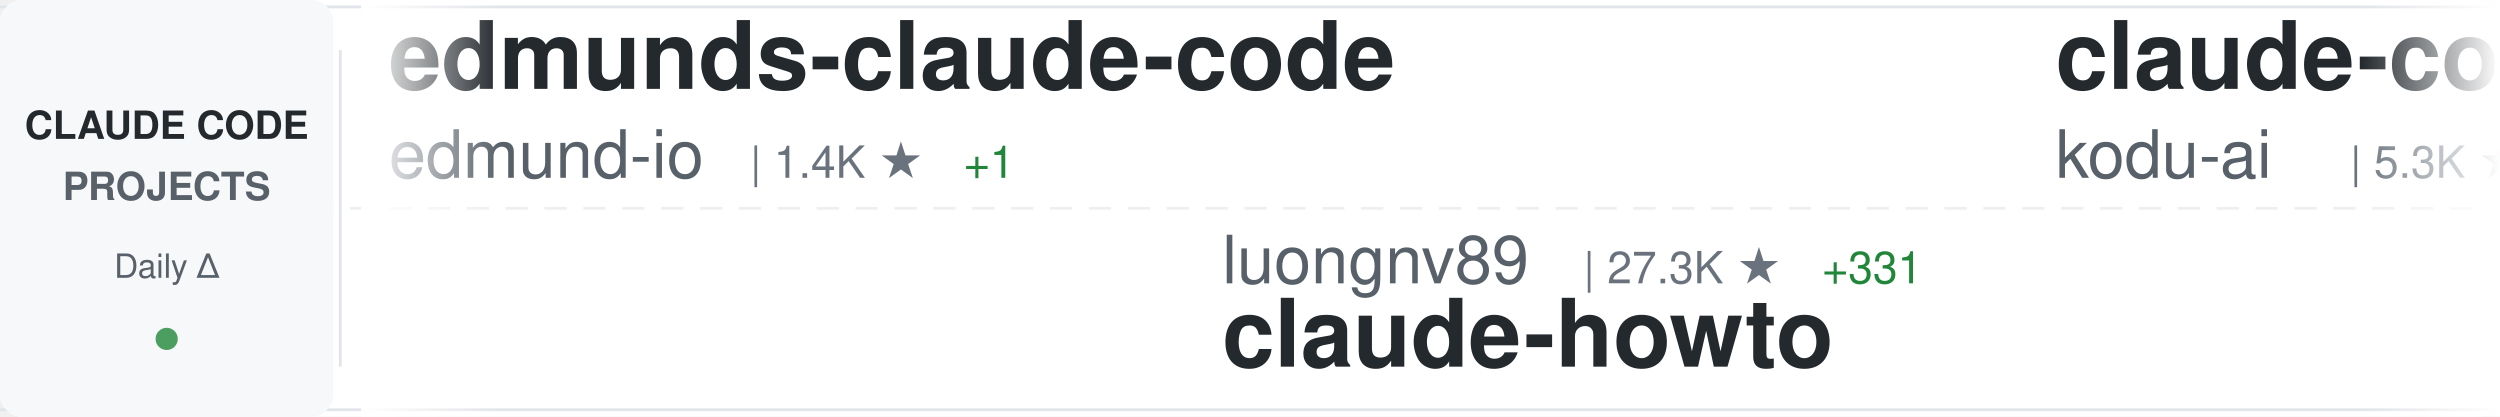
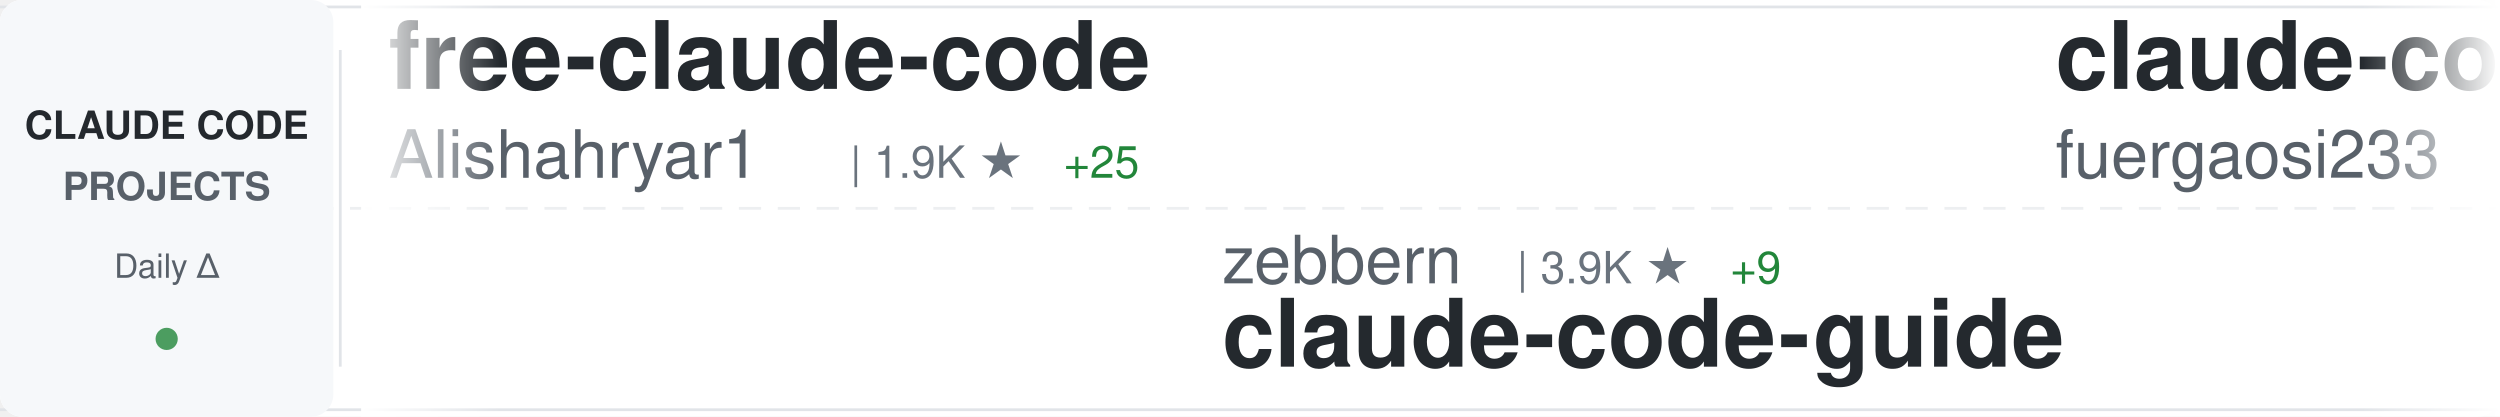
<svg xmlns="http://www.w3.org/2000/svg" width="900" height="150">
  <defs>
    <linearGradient id="awesomeLeftFade" x1="0%" y1="0%" x2="100%" y2="0%">
      <stop offset="0%" style="stop-color:#ffffff;stop-opacity:1" />
      <stop offset="100%" style="stop-color:#ffffff;stop-opacity:0" />
    </linearGradient>
    <linearGradient id="awesomeRightFade" x1="0%" y1="0%" x2="100%" y2="0%">
      <stop offset="0%" style="stop-color:#ffffff;stop-opacity:0" />
      <stop offset="100%" style="stop-color:#ffffff;stop-opacity:1" />
    </linearGradient>
  </defs>
  <rect width="900" height="150" fill="#ffffff" rx="8" />
  <rect x="0" y="2" width="900" height="1" fill="#e1e4e8" />
  <rect x="0" y="147" width="900" height="1" fill="#e1e4e8" />
  <line x1="0" y1="75" x2="900" y2="75" stroke="#e1e4e8" stroke-width="1" stroke-dasharray="8 6" opacity="0.6" />
  <rect x="0" y="0" width="120" height="150" fill="#f6f8fa" rx="8" />
  <text x="60" y="50" font-family="-apple-system, BlinkMacSystemFont, 'Segoe UI', Helvetica, Arial, sans-serif" font-size="14" font-weight="600" fill="#24292e" text-anchor="middle">CLAUDE CODE</text>
  <text x="60" y="72" font-family="-apple-system, BlinkMacSystemFont, 'Segoe UI', Helvetica, Arial, sans-serif" font-size="14" font-weight="600" fill="#586069" text-anchor="middle">PROJECTS</text>
  <text x="60" y="100" font-family="-apple-system, BlinkMacSystemFont, 'Segoe UI', Helvetica, Arial, sans-serif" font-size="12" font-weight="500" fill="#586069" text-anchor="middle">Daily Δ</text>
  <circle cx="60" cy="122" r="4" fill="#22863a" opacity="0.8" />
  <rect x="122" y="18" width="1" height="114" fill="#e1e4e8" />
  <clipPath id="awesomeTickerClip">
    <rect x="130" y="0" width="770" height="150" />
  </clipPath>
  <g clip-path="url(#awesomeTickerClip)">
    <g id="awesomeTickerItems">
      <animateTransform attributeName="transform" attributeType="XML" type="translate" from="0 0" to="-3000 0" dur="54s" repeatCount="indefinite" />
      <g transform="translate(0, 0)">
-         <text x="140" y="32" font-family="-apple-system, BlinkMacSystemFont, 'Segoe UI', Helvetica, Arial, sans-serif" font-size="34" font-weight="600" fill="#24292e">edmunds-claude-code</text>
-         <text x="140" y="64" font-family="-apple-system, BlinkMacSystemFont, 'Segoe UI', Helvetica, Arial, sans-serif" font-size="24" font-weight="400" fill="#586069">edmund-io</text>
-         <text x="270" y="64" font-family="-apple-system, BlinkMacSystemFont, 'Segoe UI', Helvetica, Arial, sans-serif" font-size="16" font-weight="500" fill="#6a737d">| 1.4K ★</text>
-         <text x="347" y="64" font-family="-apple-system, BlinkMacSystemFont, 'Segoe UI', Helvetica, Arial, sans-serif" font-size="16" font-weight="500" fill="#22863a"> +1</text>
+         <text x="140" y="32" font-family="-apple-system, BlinkMacSystemFont, 'Segoe UI', Helvetica, Arial, sans-serif" font-size="34" font-weight="600" fill="#24292e">free-claude-code</text>
+         <text x="140" y="64" font-family="-apple-system, BlinkMacSystemFont, 'Segoe UI', Helvetica, Arial, sans-serif" font-size="24" font-weight="400" fill="#586069">Alishahryar1</text>
+         <text x="306" y="64" font-family="-apple-system, BlinkMacSystemFont, 'Segoe UI', Helvetica, Arial, sans-serif" font-size="16" font-weight="500" fill="#6a737d">| 1.9K ★</text>
+         <text x="383" y="64" font-family="-apple-system, BlinkMacSystemFont, 'Segoe UI', Helvetica, Arial, sans-serif" font-size="16" font-weight="500" fill="#22863a"> +25</text>
      </g>
      <g transform="translate(300, 0)">
-         <text x="140" y="102" font-family="-apple-system, BlinkMacSystemFont, 'Segoe UI', Helvetica, Arial, sans-serif" font-size="24" font-weight="400" fill="#586069">luongnv89</text>
-         <text x="270" y="102" font-family="-apple-system, BlinkMacSystemFont, 'Segoe UI', Helvetica, Arial, sans-serif" font-size="16" font-weight="500" fill="#6a737d">| 27.3K ★</text>
-         <text x="356" y="102" font-family="-apple-system, BlinkMacSystemFont, 'Segoe UI', Helvetica, Arial, sans-serif" font-size="16" font-weight="500" fill="#22863a"> +331</text>
-         <text x="140" y="132" font-family="-apple-system, BlinkMacSystemFont, 'Segoe UI', Helvetica, Arial, sans-serif" font-size="34" font-weight="600" fill="#24292e">claude-howto</text>
+         <text x="140" y="102" font-family="-apple-system, BlinkMacSystemFont, 'Segoe UI', Helvetica, Arial, sans-serif" font-size="24" font-weight="400" fill="#586069">zebbern</text>
+         <text x="246" y="102" font-family="-apple-system, BlinkMacSystemFont, 'Segoe UI', Helvetica, Arial, sans-serif" font-size="16" font-weight="500" fill="#6a737d">| 3.9K ★</text>
+         <text x="323" y="102" font-family="-apple-system, BlinkMacSystemFont, 'Segoe UI', Helvetica, Arial, sans-serif" font-size="16" font-weight="500" fill="#22863a"> +9</text>
+         <text x="140" y="132" font-family="-apple-system, BlinkMacSystemFont, 'Segoe UI', Helvetica, Arial, sans-serif" font-size="34" font-weight="600" fill="#24292e">claude-code-guide</text>
      </g>
      <g transform="translate(600, 0)">
-         <text x="140" y="32" font-family="-apple-system, BlinkMacSystemFont, 'Segoe UI', Helvetica, Arial, sans-serif" font-size="34" font-weight="600" fill="#24292e">claude-coder</text>
-         <text x="140" y="64" font-family="-apple-system, BlinkMacSystemFont, 'Segoe UI', Helvetica, Arial, sans-serif" font-size="24" font-weight="400" fill="#586069">kodu-ai</text>
-         <text x="246" y="64" font-family="-apple-system, BlinkMacSystemFont, 'Segoe UI', Helvetica, Arial, sans-serif" font-size="16" font-weight="500" fill="#6a737d">| 5.3K ★</text>
+         <text x="140" y="32" font-family="-apple-system, BlinkMacSystemFont, 'Segoe UI', Helvetica, Arial, sans-serif" font-size="34" font-weight="600" fill="#24292e">claude-code-proxy</text>
+         <text x="140" y="64" font-family="-apple-system, BlinkMacSystemFont, 'Segoe UI', Helvetica, Arial, sans-serif" font-size="24" font-weight="400" fill="#586069">fuergaosi233</text>
+         <text x="306" y="64" font-family="-apple-system, BlinkMacSystemFont, 'Segoe UI', Helvetica, Arial, sans-serif" font-size="16" font-weight="500" fill="#6a737d">| 2.4K ★</text>
+         <text x="383" y="64" font-family="-apple-system, BlinkMacSystemFont, 'Segoe UI', Helvetica, Arial, sans-serif" font-size="16" font-weight="500" fill="#22863a"> +8</text>
      </g>
      <g transform="translate(900, 0)">
-         <text x="140" y="102" font-family="-apple-system, BlinkMacSystemFont, 'Segoe UI', Helvetica, Arial, sans-serif" font-size="24" font-weight="400" fill="#586069">centminmod</text>
-         <text x="282" y="102" font-family="-apple-system, BlinkMacSystemFont, 'Segoe UI', Helvetica, Arial, sans-serif" font-size="16" font-weight="500" fill="#6a737d">| 2.2K ★</text>
-         <text x="359" y="102" font-family="-apple-system, BlinkMacSystemFont, 'Segoe UI', Helvetica, Arial, sans-serif" font-size="16" font-weight="500" fill="#22863a"> +3</text>
-         <text x="140" y="132" font-family="-apple-system, BlinkMacSystemFont, 'Segoe UI', Helvetica, Arial, sans-serif" font-size="34" font-weight="600" fill="#24292e">my-claude-code-setup</text>
+         <text x="140" y="102" font-family="-apple-system, BlinkMacSystemFont, 'Segoe UI', Helvetica, Arial, sans-serif" font-size="24" font-weight="400" fill="#586069">Yeachan-Heo</text>
+         <text x="294" y="102" font-family="-apple-system, BlinkMacSystemFont, 'Segoe UI', Helvetica, Arial, sans-serif" font-size="16" font-weight="500" fill="#6a737d">| 29.6K ★</text>
+         <text x="380" y="102" font-family="-apple-system, BlinkMacSystemFont, 'Segoe UI', Helvetica, Arial, sans-serif" font-size="16" font-weight="500" fill="#22863a"> +265</text>
+         <text x="140" y="132" font-family="-apple-system, BlinkMacSystemFont, 'Segoe UI', Helvetica, Arial, sans-serif" font-size="34" font-weight="600" fill="#24292e">oh-my-claudecode</text>
      </g>
      <g transform="translate(1200, 0)">
-         <text x="140" y="32" font-family="-apple-system, BlinkMacSystemFont, 'Segoe UI', Helvetica, Arial, sans-serif" font-size="34" font-weight="600" fill="#24292e">claude-code-guide</text>
-         <text x="140" y="64" font-family="-apple-system, BlinkMacSystemFont, 'Segoe UI', Helvetica, Arial, sans-serif" font-size="24" font-weight="400" fill="#586069">zebbern</text>
-         <text x="246" y="64" font-family="-apple-system, BlinkMacSystemFont, 'Segoe UI', Helvetica, Arial, sans-serif" font-size="16" font-weight="500" fill="#6a737d">| 3.9K ★</text>
-         <text x="323" y="64" font-family="-apple-system, BlinkMacSystemFont, 'Segoe UI', Helvetica, Arial, sans-serif" font-size="16" font-weight="500" fill="#22863a"> +10</text>
+         <text x="140" y="32" font-family="-apple-system, BlinkMacSystemFont, 'Segoe UI', Helvetica, Arial, sans-serif" font-size="34" font-weight="600" fill="#24292e">claude-code-from-source</text>
+         <text x="140" y="64" font-family="-apple-system, BlinkMacSystemFont, 'Segoe UI', Helvetica, Arial, sans-serif" font-size="24" font-weight="400" fill="#586069">alejandrobalderas</text>
+         <text x="366" y="64" font-family="-apple-system, BlinkMacSystemFont, 'Segoe UI', Helvetica, Arial, sans-serif" font-size="16" font-weight="500" fill="#6a737d">| 1.6K ★</text>
+         <text x="443" y="64" font-family="-apple-system, BlinkMacSystemFont, 'Segoe UI', Helvetica, Arial, sans-serif" font-size="16" font-weight="500" fill="#22863a"> +21</text>
      </g>
      <g transform="translate(1500, 0)">
-         <text x="140" y="102" font-family="-apple-system, BlinkMacSystemFont, 'Segoe UI', Helvetica, Arial, sans-serif" font-size="24" font-weight="400" fill="#586069">hangsman</text>
-         <text x="258" y="102" font-family="-apple-system, BlinkMacSystemFont, 'Segoe UI', Helvetica, Arial, sans-serif" font-size="16" font-weight="500" fill="#6a737d">| 754 ★</text>
-         <text x="140" y="132" font-family="-apple-system, BlinkMacSystemFont, 'Segoe UI', Helvetica, Arial, sans-serif" font-size="34" font-weight="600" fill="#24292e">claude-code-source</text>
+         <text x="140" y="102" font-family="-apple-system, BlinkMacSystemFont, 'Segoe UI', Helvetica, Arial, sans-serif" font-size="24" font-weight="400" fill="#586069">RichardAtCT</text>
+         <text x="294" y="102" font-family="-apple-system, BlinkMacSystemFont, 'Segoe UI', Helvetica, Arial, sans-serif" font-size="16" font-weight="500" fill="#6a737d">| 2.4K ★</text>
+         <text x="371" y="102" font-family="-apple-system, BlinkMacSystemFont, 'Segoe UI', Helvetica, Arial, sans-serif" font-size="16" font-weight="500" fill="#22863a"> +6</text>
+         <text x="140" y="132" font-family="-apple-system, BlinkMacSystemFont, 'Segoe UI', Helvetica, Arial, sans-serif" font-size="34" font-weight="600" fill="#24292e">claude-code-telegram</text>
      </g>
      <g transform="translate(1800, 0)">
-         <text x="140" y="32" font-family="-apple-system, BlinkMacSystemFont, 'Segoe UI', Helvetica, Arial, sans-serif" font-size="34" font-weight="600" fill="#24292e">claude-code-showcase</text>
-         <text x="140" y="64" font-family="-apple-system, BlinkMacSystemFont, 'Segoe UI', Helvetica, Arial, sans-serif" font-size="24" font-weight="400" fill="#586069">ChrisWiles</text>
-         <text x="282" y="64" font-family="-apple-system, BlinkMacSystemFont, 'Segoe UI', Helvetica, Arial, sans-serif" font-size="16" font-weight="500" fill="#6a737d">| 5.8K ★</text>
-         <text x="359" y="64" font-family="-apple-system, BlinkMacSystemFont, 'Segoe UI', Helvetica, Arial, sans-serif" font-size="16" font-weight="500" fill="#22863a"> +6</text>
+         <text x="140" y="32" font-family="-apple-system, BlinkMacSystemFont, 'Segoe UI', Helvetica, Arial, sans-serif" font-size="34" font-weight="600" fill="#24292e">claude-code-source</text>
+         <text x="140" y="64" font-family="-apple-system, BlinkMacSystemFont, 'Segoe UI', Helvetica, Arial, sans-serif" font-size="24" font-weight="400" fill="#586069">hangsman</text>
+         <text x="258" y="64" font-family="-apple-system, BlinkMacSystemFont, 'Segoe UI', Helvetica, Arial, sans-serif" font-size="16" font-weight="500" fill="#6a737d">| 754 ★</text>
      </g>
      <g transform="translate(2100, 0)">
-         <text x="140" y="102" font-family="-apple-system, BlinkMacSystemFont, 'Segoe UI', Helvetica, Arial, sans-serif" font-size="24" font-weight="400" fill="#586069">https-deeplearning-ai</text>
-         <text x="414" y="102" font-family="-apple-system, BlinkMacSystemFont, 'Segoe UI', Helvetica, Arial, sans-serif" font-size="16" font-weight="500" fill="#6a737d">| 486 ★</text>
-         <text x="482" y="102" font-family="-apple-system, BlinkMacSystemFont, 'Segoe UI', Helvetica, Arial, sans-serif" font-size="16" font-weight="500" fill="#22863a"> +1</text>
-         <text x="140" y="132" font-family="-apple-system, BlinkMacSystemFont, 'Segoe UI', Helvetica, Arial, sans-serif" font-size="34" font-weight="600" fill="#24292e">sc-claude-code-files</text>
+         <text x="140" y="102" font-family="-apple-system, BlinkMacSystemFont, 'Segoe UI', Helvetica, Arial, sans-serif" font-size="24" font-weight="400" fill="#586069">lintsinghua</text>
+         <text x="294" y="102" font-family="-apple-system, BlinkMacSystemFont, 'Segoe UI', Helvetica, Arial, sans-serif" font-size="16" font-weight="500" fill="#6a737d">| 2.8K ★</text>
+         <text x="371" y="102" font-family="-apple-system, BlinkMacSystemFont, 'Segoe UI', Helvetica, Arial, sans-serif" font-size="16" font-weight="500" fill="#22863a"> +27</text>
+         <text x="140" y="132" font-family="-apple-system, BlinkMacSystemFont, 'Segoe UI', Helvetica, Arial, sans-serif" font-size="34" font-weight="600" fill="#24292e">claude-code-book</text>
      </g>
      <g transform="translate(2400, 0)">
-         <text x="140" y="32" font-family="-apple-system, BlinkMacSystemFont, 'Segoe UI', Helvetica, Arial, sans-serif" font-size="34" font-weight="600" fill="#24292e">claude_code_bridge</text>
-         <text x="140" y="64" font-family="-apple-system, BlinkMacSystemFont, 'Segoe UI', Helvetica, Arial, sans-serif" font-size="24" font-weight="400" fill="#586069">bfly123</text>
-         <text x="246" y="64" font-family="-apple-system, BlinkMacSystemFont, 'Segoe UI', Helvetica, Arial, sans-serif" font-size="16" font-weight="500" fill="#6a737d">| 2.3K ★</text>
-         <text x="323" y="64" font-family="-apple-system, BlinkMacSystemFont, 'Segoe UI', Helvetica, Arial, sans-serif" font-size="16" font-weight="500" fill="#22863a"> +22</text>
+         <text x="140" y="32" font-family="-apple-system, BlinkMacSystemFont, 'Segoe UI', Helvetica, Arial, sans-serif" font-size="34" font-weight="600" fill="#24292e">claude-code-source-build</text>
+         <text x="140" y="64" font-family="-apple-system, BlinkMacSystemFont, 'Segoe UI', Helvetica, Arial, sans-serif" font-size="24" font-weight="400" fill="#586069">andrew-kramer-inno</text>
+         <text x="378" y="64" font-family="-apple-system, BlinkMacSystemFont, 'Segoe UI', Helvetica, Arial, sans-serif" font-size="16" font-weight="500" fill="#6a737d">| 573 ★</text>
+         <text x="446" y="64" font-family="-apple-system, BlinkMacSystemFont, 'Segoe UI', Helvetica, Arial, sans-serif" font-size="16" font-weight="500" fill="#22863a"> +3</text>
      </g>
      <g transform="translate(2700, 0)">
-         <text x="140" y="102" font-family="-apple-system, BlinkMacSystemFont, 'Segoe UI', Helvetica, Arial, sans-serif" font-size="24" font-weight="400" fill="#586069">Piebald-AI</text>
-         <text x="282" y="102" font-family="-apple-system, BlinkMacSystemFont, 'Segoe UI', Helvetica, Arial, sans-serif" font-size="16" font-weight="500" fill="#6a737d">| 9.0K ★</text>
-         <text x="359" y="102" font-family="-apple-system, BlinkMacSystemFont, 'Segoe UI', Helvetica, Arial, sans-serif" font-size="16" font-weight="500" fill="#22863a"> +44</text>
-         <text x="140" y="132" font-family="-apple-system, BlinkMacSystemFont, 'Segoe UI', Helvetica, Arial, sans-serif" font-size="34" font-weight="600" fill="#24292e">claude-code-system-promp...</text>
+         <text x="140" y="102" font-family="-apple-system, BlinkMacSystemFont, 'Segoe UI', Helvetica, Arial, sans-serif" font-size="24" font-weight="400" fill="#586069">Maciek-roboblog</text>
+         <text x="342" y="102" font-family="-apple-system, BlinkMacSystemFont, 'Segoe UI', Helvetica, Arial, sans-serif" font-size="16" font-weight="500" fill="#6a737d">| 7.6K ★</text>
+         <text x="419" y="102" font-family="-apple-system, BlinkMacSystemFont, 'Segoe UI', Helvetica, Arial, sans-serif" font-size="16" font-weight="500" fill="#22863a"> +16</text>
+         <text x="140" y="132" font-family="-apple-system, BlinkMacSystemFont, 'Segoe UI', Helvetica, Arial, sans-serif" font-size="34" font-weight="600" fill="#24292e">Claude-Code-Usage-Monito...</text>
      </g>
      <g transform="translate(3000, 0)">
-         <text x="140" y="32" font-family="-apple-system, BlinkMacSystemFont, 'Segoe UI', Helvetica, Arial, sans-serif" font-size="34" font-weight="600" fill="#24292e">edmunds-claude-code</text>
-         <text x="140" y="64" font-family="-apple-system, BlinkMacSystemFont, 'Segoe UI', Helvetica, Arial, sans-serif" font-size="24" font-weight="400" fill="#586069">edmund-io</text>
-         <text x="270" y="64" font-family="-apple-system, BlinkMacSystemFont, 'Segoe UI', Helvetica, Arial, sans-serif" font-size="16" font-weight="500" fill="#6a737d">| 1.4K ★</text>
-         <text x="347" y="64" font-family="-apple-system, BlinkMacSystemFont, 'Segoe UI', Helvetica, Arial, sans-serif" font-size="16" font-weight="500" fill="#22863a"> +1</text>
+         <text x="140" y="32" font-family="-apple-system, BlinkMacSystemFont, 'Segoe UI', Helvetica, Arial, sans-serif" font-size="34" font-weight="600" fill="#24292e">free-claude-code</text>
+         <text x="140" y="64" font-family="-apple-system, BlinkMacSystemFont, 'Segoe UI', Helvetica, Arial, sans-serif" font-size="24" font-weight="400" fill="#586069">Alishahryar1</text>
+         <text x="306" y="64" font-family="-apple-system, BlinkMacSystemFont, 'Segoe UI', Helvetica, Arial, sans-serif" font-size="16" font-weight="500" fill="#6a737d">| 1.9K ★</text>
+         <text x="383" y="64" font-family="-apple-system, BlinkMacSystemFont, 'Segoe UI', Helvetica, Arial, sans-serif" font-size="16" font-weight="500" fill="#22863a"> +25</text>
      </g>
      <g transform="translate(3300, 0)">
-         <text x="140" y="102" font-family="-apple-system, BlinkMacSystemFont, 'Segoe UI', Helvetica, Arial, sans-serif" font-size="24" font-weight="400" fill="#586069">luongnv89</text>
-         <text x="270" y="102" font-family="-apple-system, BlinkMacSystemFont, 'Segoe UI', Helvetica, Arial, sans-serif" font-size="16" font-weight="500" fill="#6a737d">| 27.3K ★</text>
-         <text x="356" y="102" font-family="-apple-system, BlinkMacSystemFont, 'Segoe UI', Helvetica, Arial, sans-serif" font-size="16" font-weight="500" fill="#22863a"> +331</text>
-         <text x="140" y="132" font-family="-apple-system, BlinkMacSystemFont, 'Segoe UI', Helvetica, Arial, sans-serif" font-size="34" font-weight="600" fill="#24292e">claude-howto</text>
+         <text x="140" y="102" font-family="-apple-system, BlinkMacSystemFont, 'Segoe UI', Helvetica, Arial, sans-serif" font-size="24" font-weight="400" fill="#586069">zebbern</text>
+         <text x="246" y="102" font-family="-apple-system, BlinkMacSystemFont, 'Segoe UI', Helvetica, Arial, sans-serif" font-size="16" font-weight="500" fill="#6a737d">| 3.9K ★</text>
+         <text x="323" y="102" font-family="-apple-system, BlinkMacSystemFont, 'Segoe UI', Helvetica, Arial, sans-serif" font-size="16" font-weight="500" fill="#22863a"> +9</text>
+         <text x="140" y="132" font-family="-apple-system, BlinkMacSystemFont, 'Segoe UI', Helvetica, Arial, sans-serif" font-size="34" font-weight="600" fill="#24292e">claude-code-guide</text>
      </g>
      <g transform="translate(3600, 0)">
-         <text x="140" y="32" font-family="-apple-system, BlinkMacSystemFont, 'Segoe UI', Helvetica, Arial, sans-serif" font-size="34" font-weight="600" fill="#24292e">claude-coder</text>
-         <text x="140" y="64" font-family="-apple-system, BlinkMacSystemFont, 'Segoe UI', Helvetica, Arial, sans-serif" font-size="24" font-weight="400" fill="#586069">kodu-ai</text>
-         <text x="246" y="64" font-family="-apple-system, BlinkMacSystemFont, 'Segoe UI', Helvetica, Arial, sans-serif" font-size="16" font-weight="500" fill="#6a737d">| 5.3K ★</text>
+         <text x="140" y="32" font-family="-apple-system, BlinkMacSystemFont, 'Segoe UI', Helvetica, Arial, sans-serif" font-size="34" font-weight="600" fill="#24292e">claude-code-proxy</text>
+         <text x="140" y="64" font-family="-apple-system, BlinkMacSystemFont, 'Segoe UI', Helvetica, Arial, sans-serif" font-size="24" font-weight="400" fill="#586069">fuergaosi233</text>
+         <text x="306" y="64" font-family="-apple-system, BlinkMacSystemFont, 'Segoe UI', Helvetica, Arial, sans-serif" font-size="16" font-weight="500" fill="#6a737d">| 2.4K ★</text>
+         <text x="383" y="64" font-family="-apple-system, BlinkMacSystemFont, 'Segoe UI', Helvetica, Arial, sans-serif" font-size="16" font-weight="500" fill="#22863a"> +8</text>
      </g>
      <g transform="translate(3900, 0)">
-         <text x="140" y="102" font-family="-apple-system, BlinkMacSystemFont, 'Segoe UI', Helvetica, Arial, sans-serif" font-size="24" font-weight="400" fill="#586069">centminmod</text>
-         <text x="282" y="102" font-family="-apple-system, BlinkMacSystemFont, 'Segoe UI', Helvetica, Arial, sans-serif" font-size="16" font-weight="500" fill="#6a737d">| 2.2K ★</text>
-         <text x="359" y="102" font-family="-apple-system, BlinkMacSystemFont, 'Segoe UI', Helvetica, Arial, sans-serif" font-size="16" font-weight="500" fill="#22863a"> +3</text>
-         <text x="140" y="132" font-family="-apple-system, BlinkMacSystemFont, 'Segoe UI', Helvetica, Arial, sans-serif" font-size="34" font-weight="600" fill="#24292e">my-claude-code-setup</text>
+         <text x="140" y="102" font-family="-apple-system, BlinkMacSystemFont, 'Segoe UI', Helvetica, Arial, sans-serif" font-size="24" font-weight="400" fill="#586069">Yeachan-Heo</text>
+         <text x="294" y="102" font-family="-apple-system, BlinkMacSystemFont, 'Segoe UI', Helvetica, Arial, sans-serif" font-size="16" font-weight="500" fill="#6a737d">| 29.6K ★</text>
+         <text x="380" y="102" font-family="-apple-system, BlinkMacSystemFont, 'Segoe UI', Helvetica, Arial, sans-serif" font-size="16" font-weight="500" fill="#22863a"> +265</text>
+         <text x="140" y="132" font-family="-apple-system, BlinkMacSystemFont, 'Segoe UI', Helvetica, Arial, sans-serif" font-size="34" font-weight="600" fill="#24292e">oh-my-claudecode</text>
      </g>
    </g>
  </g>
  <rect x="130" y="0" width="50" height="150" fill="url(#awesomeLeftFade)" />
  <rect x="850" y="0" width="50" height="150" fill="url(#awesomeRightFade)" />
</svg>
